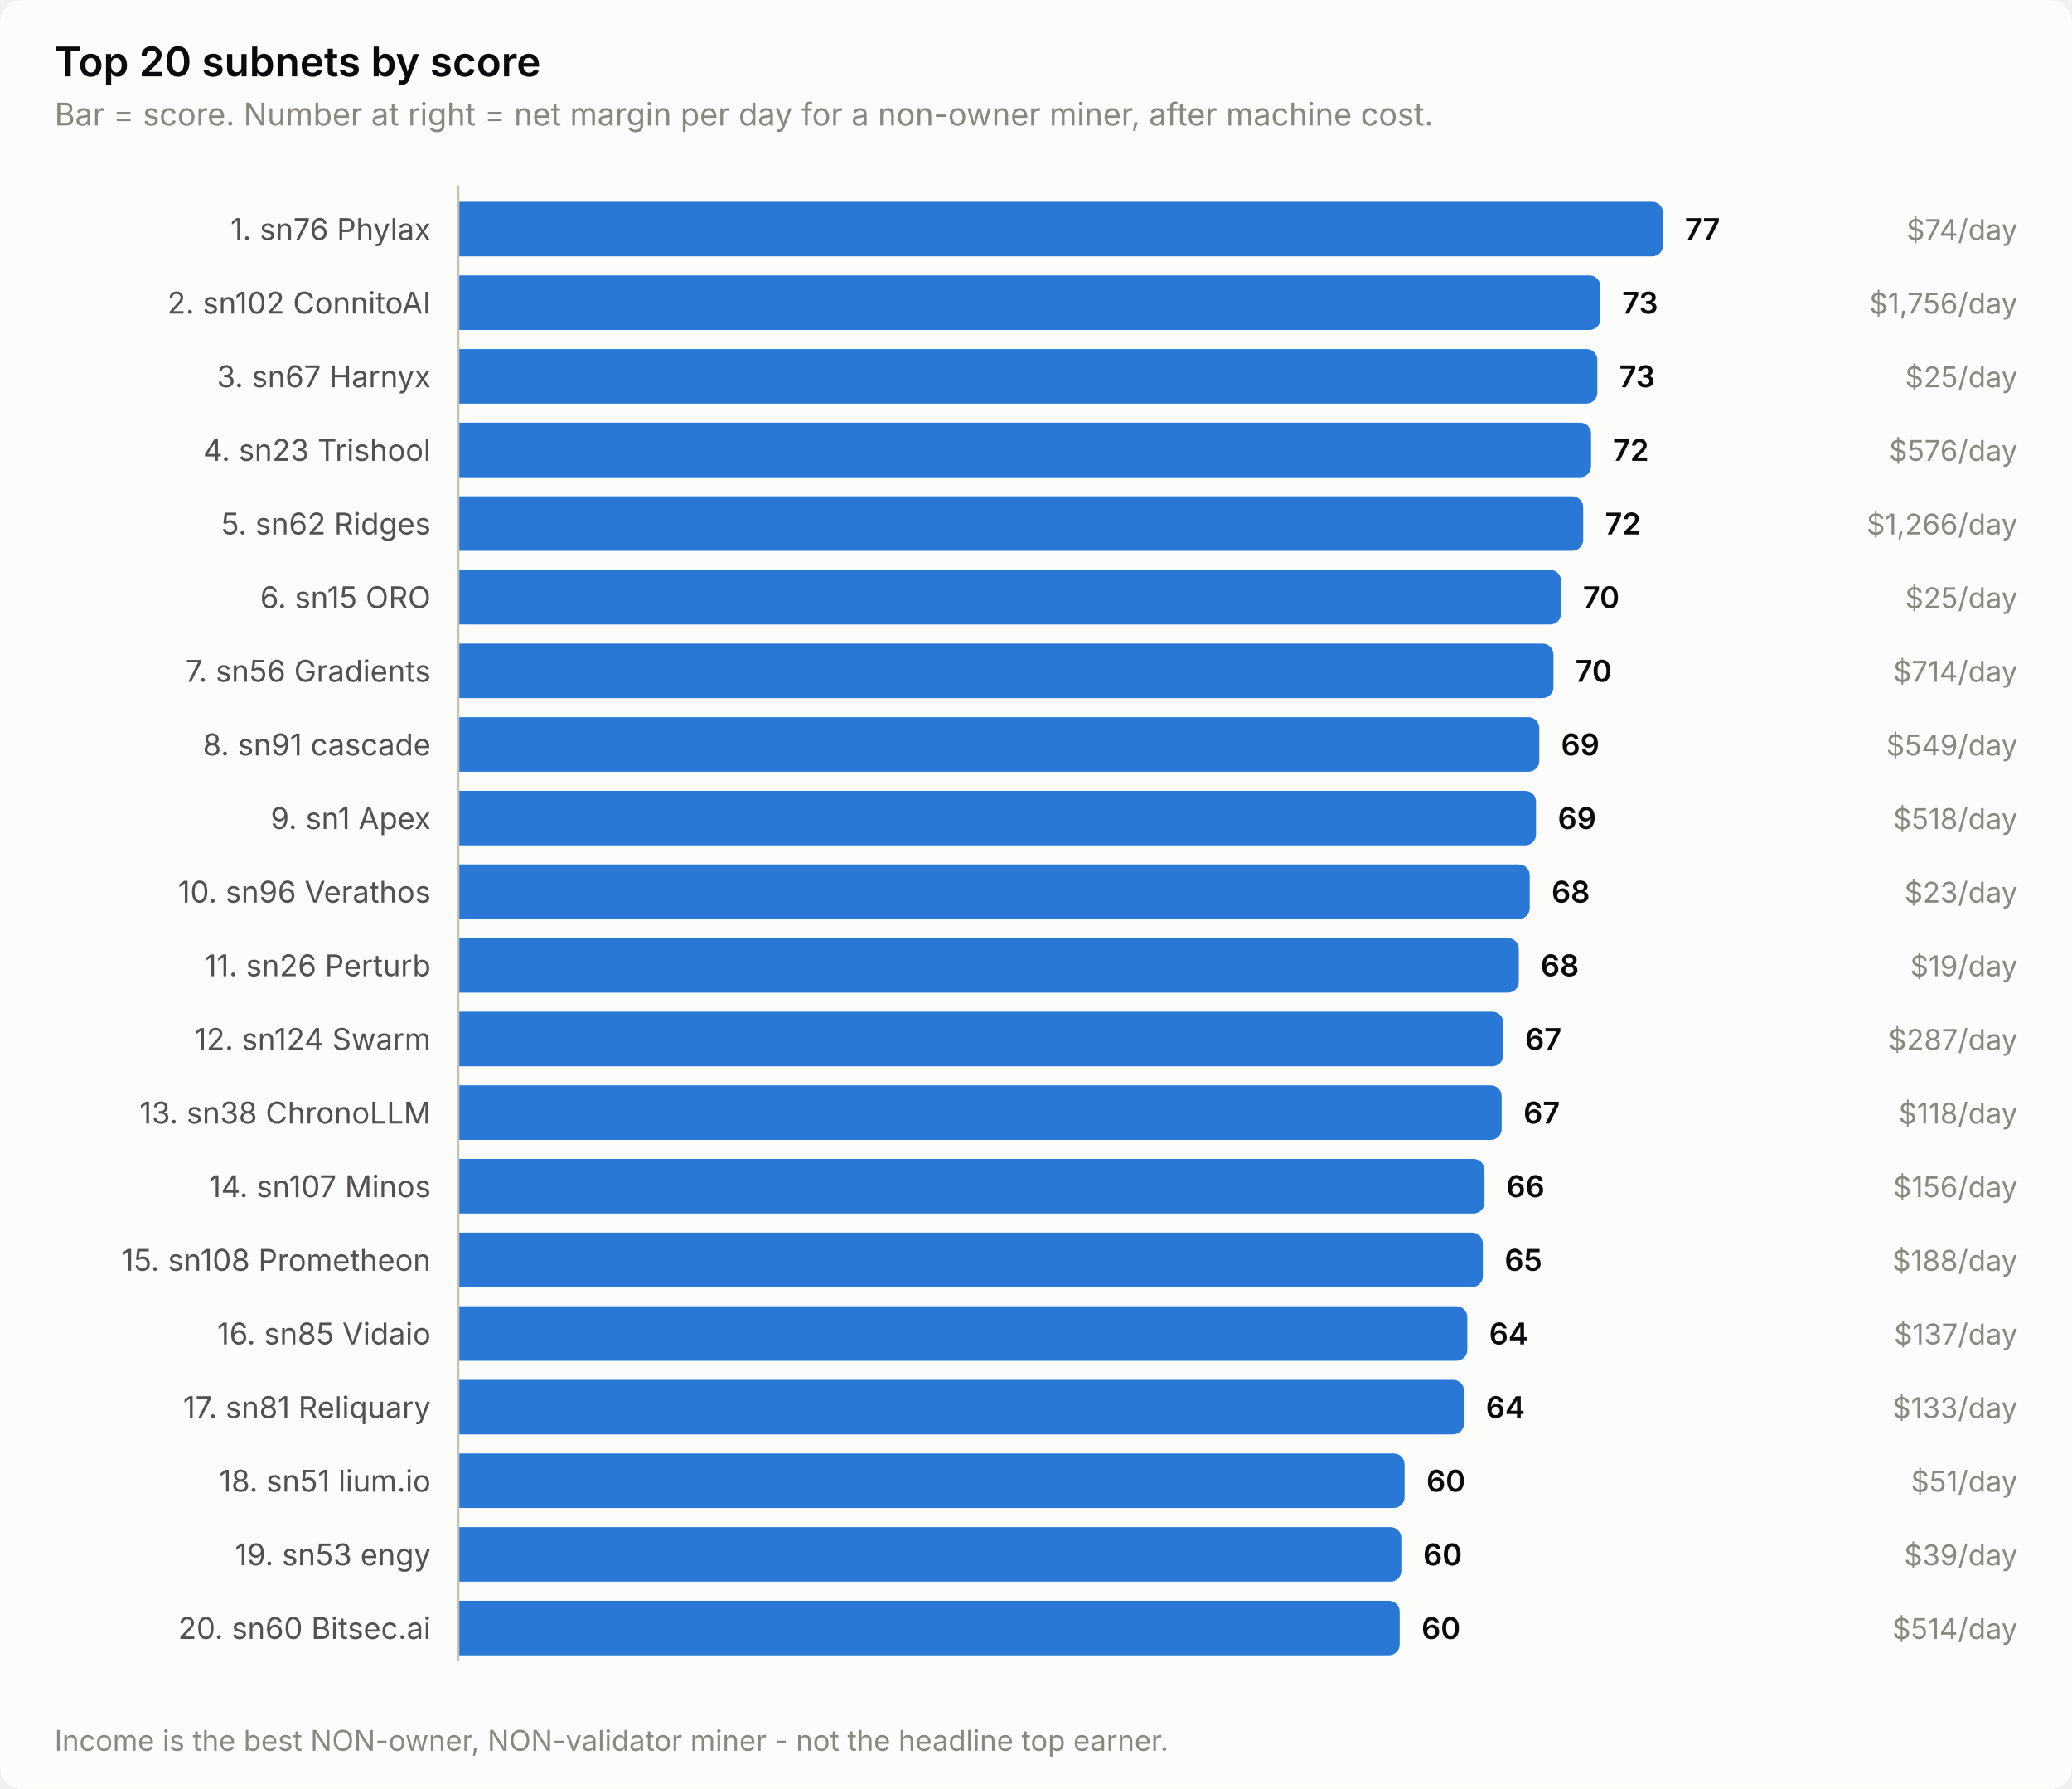
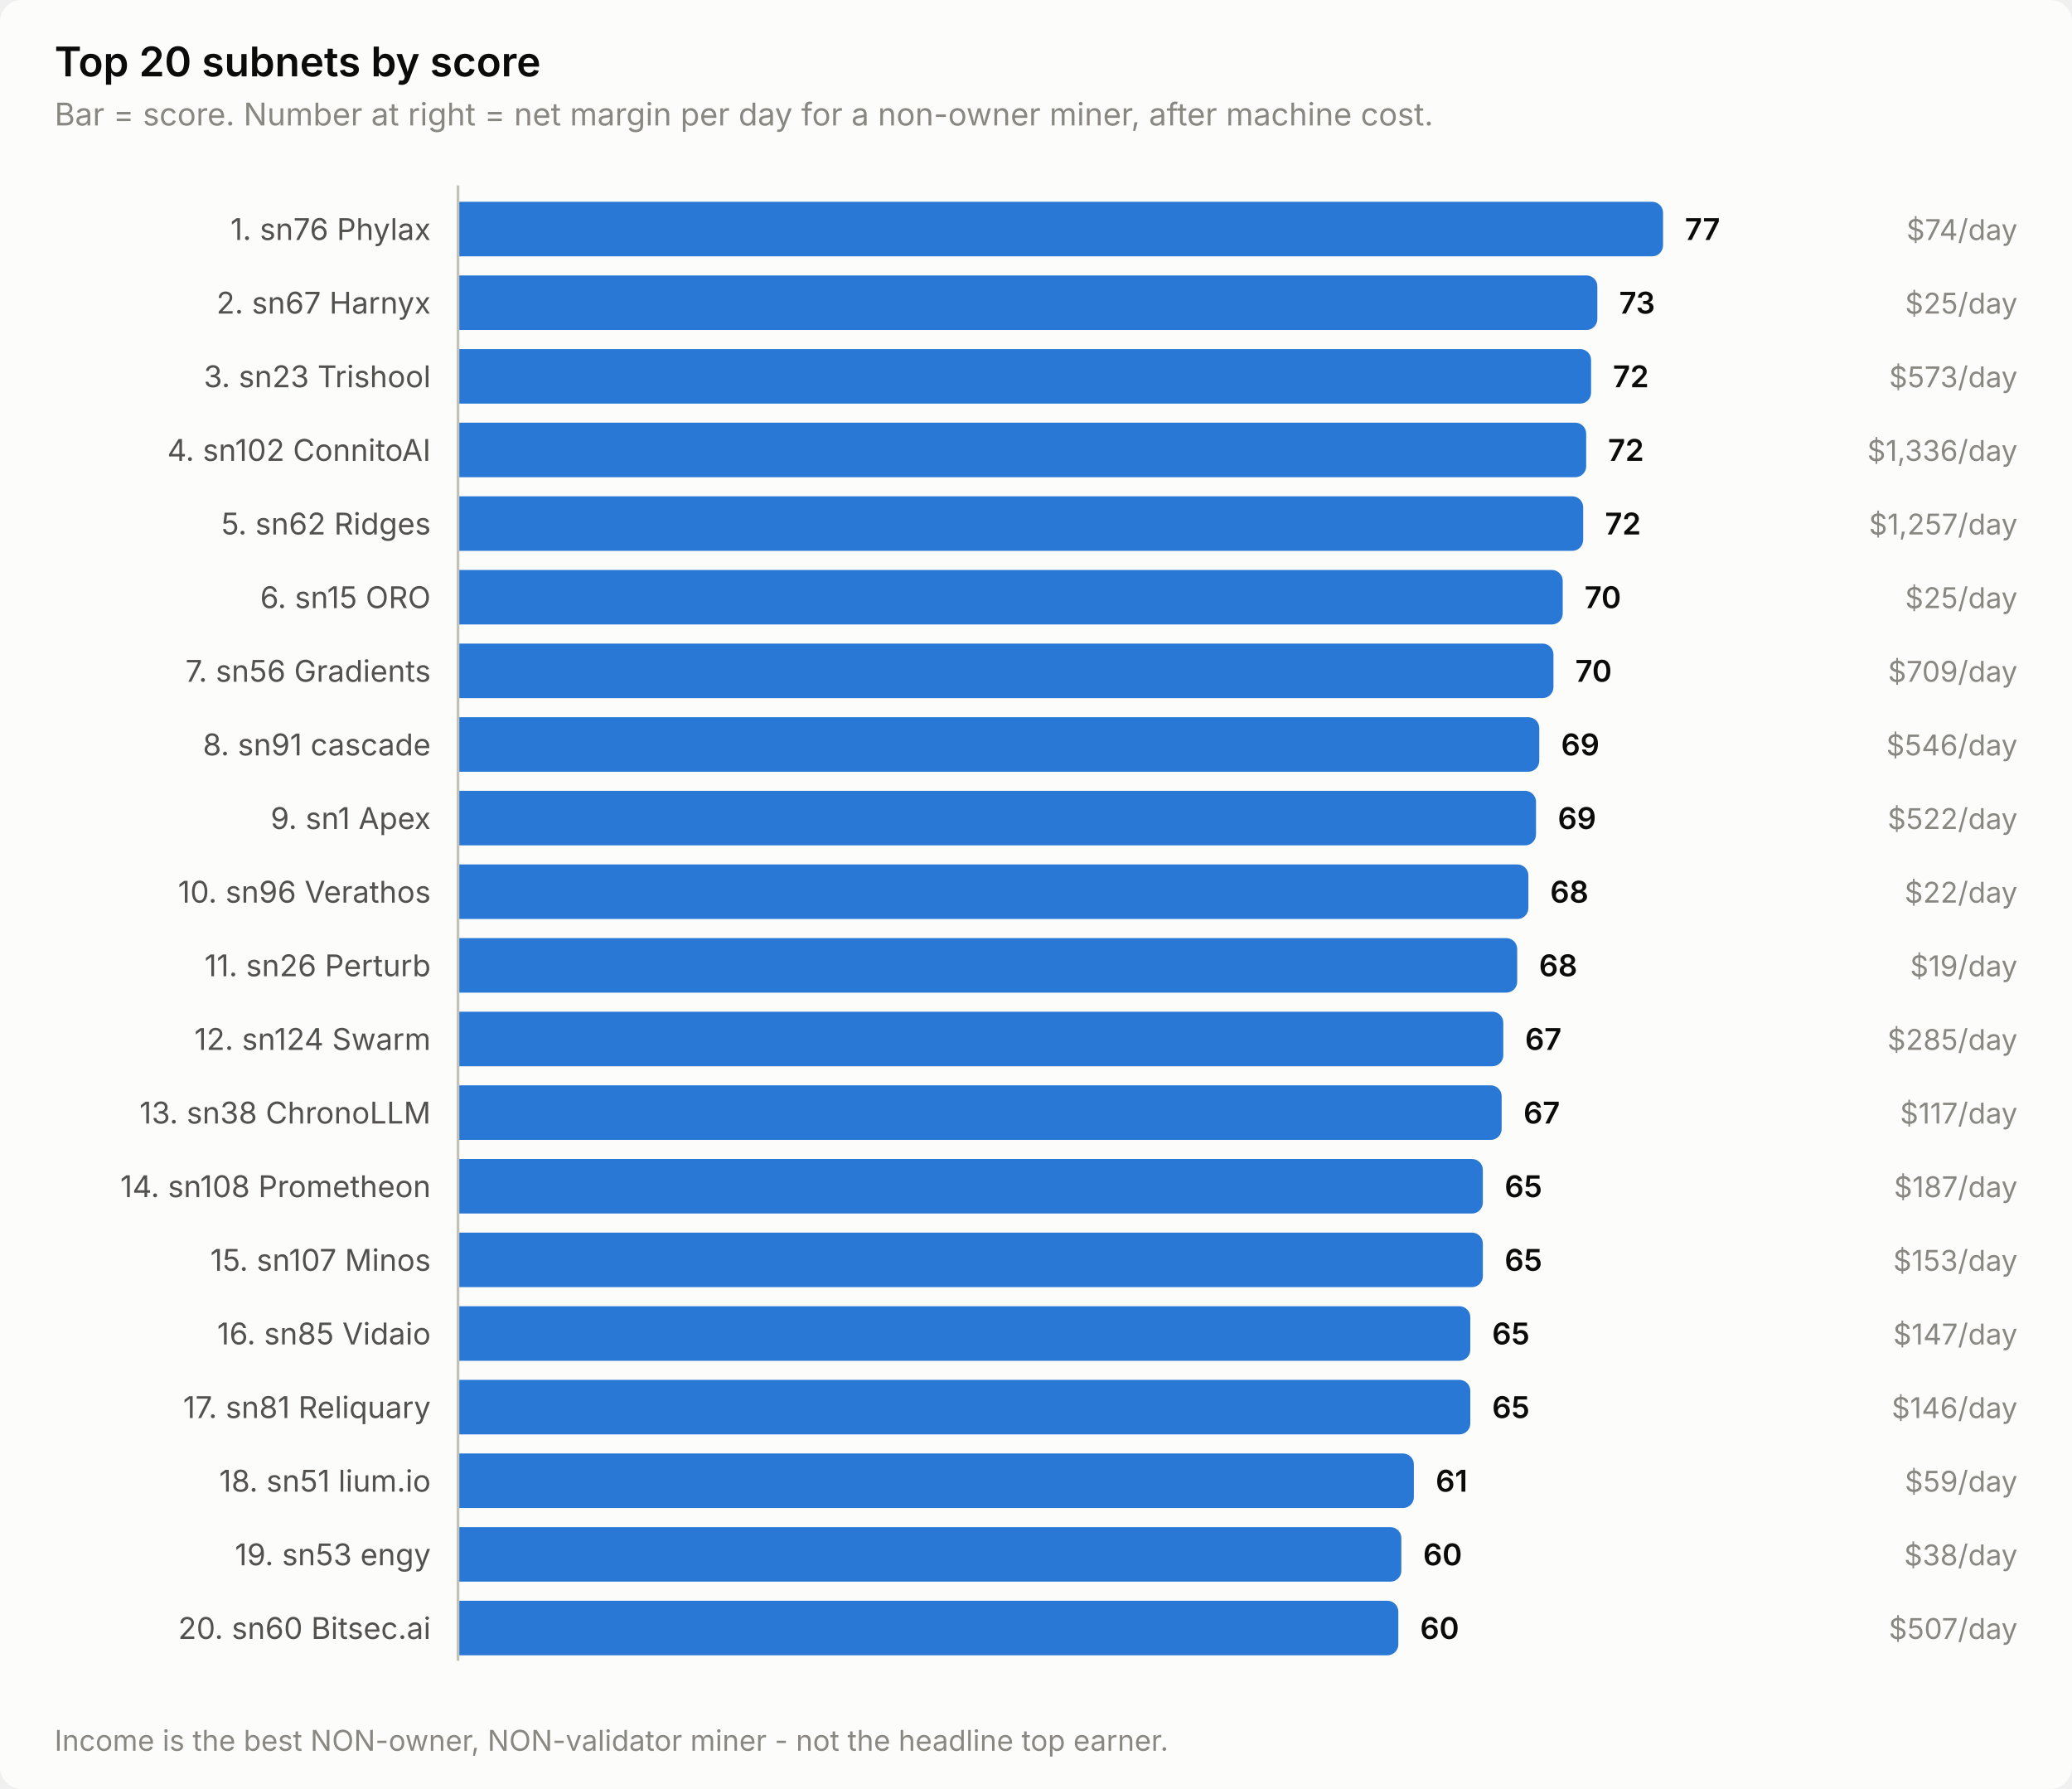
<svg xmlns="http://www.w3.org/2000/svg" width="760" height="656" viewBox="0 0 760 656" role="img" aria-label="Top 20 subnets by score">
  <style>
    text { font-family: system-ui, -apple-system, 'Segoe UI', sans-serif; }
    .t-title { font-size: 15px; font-weight: 600; }
    .t-sub { font-size: 11.5px; }
    .t-lab { font-size: 11px; }
    .t-val { font-size: 11px; font-weight: 600; font-variant-numeric: tabular-nums; }
    .t-tick { font-size: 10.5px; font-variant-numeric: tabular-nums; }

    .surface { fill: #fcfcfb; }
    .ink { fill: #0b0b0b; }
    .ink2 { fill: #52514e; }
    .muted { fill: #898781; }
    .grid { stroke: #e1e0d9; }
    .axis { stroke: #c3c2b7; }
    .accent { fill: #2a78d6; }
    .critical { fill: #d03b3b; }
    .deemph { fill: #d8d7d0; }

    @media (prefers-color-scheme: dark) {
      .surface { fill: #1a1a19; }
      .ink { fill: #ffffff; }
      .ink2 { fill: #c3c2b7; }
      .muted { fill: #898781; }
      .grid { stroke: #2c2c2a; }
      .axis { stroke: #383835; }
      .accent { fill: #3987e5; }
      .deemph { fill: #3a3a37; }
    }
</style>
  <rect class="surface" width="760" height="656" rx="8" />
  <text class="ink t-title" x="20" y="28">Top 20 subnets by score</text>
  <text class="muted t-sub" x="20" y="46">Bar = score. Number at right = net margin per day for a non-owner miner, after machine cost.</text>
  <text class="ink2 t-lab" x="158" y="88" text-anchor="end">1. sn76 Phylax</text>
  <path class="accent" d="M168.0,74.0 H606.0 a4.0,4.0 0 0 1 4.0,4.0 V90.0 a4.0,4.0 0 0 1 -4.0,4.0 H168.0 Z" />
  <text class="ink t-val" x="618.0" y="88">77</text>
  <text class="muted t-tick" x="740" y="88" text-anchor="end">$74/day</text>
-   <text class="ink2 t-lab" x="158" y="115" text-anchor="end">2. sn102 ConnitoAI</text>
-   <path class="accent" d="M168.0,101.0 H583.0 a4.0,4.0 0 0 1 4.0,4.0 V117.0 a4.0,4.0 0 0 1 -4.0,4.0 H168.0 Z" />
-   <text class="ink t-val" x="595.0" y="115">73</text>
-   <text class="muted t-tick" x="740" y="115" text-anchor="end">$1,756/day</text>
-   <text class="ink2 t-lab" x="158" y="142" text-anchor="end">3. sn67 Harnyx</text>
-   <path class="accent" d="M168.0,128.0 H581.9 a4.0,4.0 0 0 1 4.0,4.0 V144.0 a4.0,4.0 0 0 1 -4.0,4.0 H168.0 Z" />
-   <text class="ink t-val" x="593.9" y="142">73</text>
-   <text class="muted t-tick" x="740" y="142" text-anchor="end">$25/day</text>
-   <text class="ink2 t-lab" x="158" y="169" text-anchor="end">4. sn23 Trishool</text>
-   <path class="accent" d="M168.0,155.0 H579.6 a4.0,4.0 0 0 1 4.0,4.0 V171.0 a4.0,4.0 0 0 1 -4.0,4.0 H168.0 Z" />
-   <text class="ink t-val" x="591.6" y="169">72</text>
-   <text class="muted t-tick" x="740" y="169" text-anchor="end">$576/day</text>
+   <text class="ink2 t-lab" x="158" y="115" text-anchor="end">2. sn67 Harnyx</text>
+   <path class="accent" d="M168.0,101.0 H581.9 a4.0,4.0 0 0 1 4.0,4.0 V117.0 a4.0,4.0 0 0 1 -4.0,4.0 H168.0 Z" />
+   <text class="ink t-val" x="593.9" y="115">73</text>
+   <text class="muted t-tick" x="740" y="115" text-anchor="end">$25/day</text>
+   <text class="ink2 t-lab" x="158" y="142" text-anchor="end">3. sn23 Trishool</text>
+   <path class="accent" d="M168.0,128.0 H579.6 a4.0,4.0 0 0 1 4.0,4.0 V144.0 a4.0,4.0 0 0 1 -4.0,4.0 H168.0 Z" />
+   <text class="ink t-val" x="591.6" y="142">72</text>
+   <text class="muted t-tick" x="740" y="142" text-anchor="end">$573/day</text>
+   <text class="ink2 t-lab" x="158" y="169" text-anchor="end">4. sn102 ConnitoAI</text>
+   <path class="accent" d="M168.0,155.0 H577.8 a4.0,4.0 0 0 1 4.0,4.0 V171.0 a4.0,4.0 0 0 1 -4.0,4.0 H168.0 Z" />
+   <text class="ink t-val" x="589.8" y="169">72</text>
+   <text class="muted t-tick" x="740" y="169" text-anchor="end">$1,336/day</text>
  <text class="ink2 t-lab" x="158" y="196" text-anchor="end">5. sn62 Ridges</text>
  <path class="accent" d="M168.0,182.0 H576.7 a4.0,4.0 0 0 1 4.0,4.0 V198.0 a4.0,4.0 0 0 1 -4.0,4.0 H168.0 Z" />
  <text class="ink t-val" x="588.7" y="196">72</text>
-   <text class="muted t-tick" x="740" y="196" text-anchor="end">$1,266/day</text>
+   <text class="muted t-tick" x="740" y="196" text-anchor="end">$1,257/day</text>
  <text class="ink2 t-lab" x="158" y="223" text-anchor="end">6. sn15 ORO</text>
-   <path class="accent" d="M168.0,209.0 H568.6 a4.0,4.0 0 0 1 4.0,4.0 V225.0 a4.0,4.0 0 0 1 -4.0,4.0 H168.0 Z" />
-   <text class="ink t-val" x="580.6" y="223">70</text>
+   <path class="accent" d="M168.0,209.0 H569.2 a4.0,4.0 0 0 1 4.0,4.0 V225.0 a4.0,4.0 0 0 1 -4.0,4.0 H168.0 Z" />
+   <text class="ink t-val" x="581.2" y="223">70</text>
  <text class="muted t-tick" x="740" y="223" text-anchor="end">$25/day</text>
  <text class="ink2 t-lab" x="158" y="250" text-anchor="end">7. sn56 Gradients</text>
  <path class="accent" d="M168.0,236.0 H565.8 a4.0,4.0 0 0 1 4.0,4.0 V252.0 a4.0,4.0 0 0 1 -4.0,4.0 H168.0 Z" />
  <text class="ink t-val" x="577.8" y="250">70</text>
-   <text class="muted t-tick" x="740" y="250" text-anchor="end">$714/day</text>
+   <text class="muted t-tick" x="740" y="250" text-anchor="end">$709/day</text>
  <text class="ink2 t-lab" x="158" y="277" text-anchor="end">8. sn91 cascade</text>
  <path class="accent" d="M168.0,263.0 H560.6 a4.0,4.0 0 0 1 4.0,4.0 V279.0 a4.0,4.0 0 0 1 -4.0,4.0 H168.0 Z" />
  <text class="ink t-val" x="572.6" y="277">69</text>
-   <text class="muted t-tick" x="740" y="277" text-anchor="end">$549/day</text>
+   <text class="muted t-tick" x="740" y="277" text-anchor="end">$546/day</text>
  <text class="ink2 t-lab" x="158" y="304" text-anchor="end">9. sn1 Apex</text>
  <path class="accent" d="M168.0,290.0 H559.4 a4.0,4.0 0 0 1 4.0,4.0 V306.0 a4.0,4.0 0 0 1 -4.0,4.0 H168.0 Z" />
  <text class="ink t-val" x="571.4" y="304">69</text>
-   <text class="muted t-tick" x="740" y="304" text-anchor="end">$518/day</text>
+   <text class="muted t-tick" x="740" y="304" text-anchor="end">$522/day</text>
  <text class="ink2 t-lab" x="158" y="331" text-anchor="end">10. sn96 Verathos</text>
-   <path class="accent" d="M168.0,317.0 H557.1 a4.0,4.0 0 0 1 4.0,4.0 V333.0 a4.0,4.0 0 0 1 -4.0,4.0 H168.0 Z" />
-   <text class="ink t-val" x="569.1" y="331">68</text>
-   <text class="muted t-tick" x="740" y="331" text-anchor="end">$23/day</text>
+   <path class="accent" d="M168.0,317.0 H556.6 a4.0,4.0 0 0 1 4.0,4.0 V333.0 a4.0,4.0 0 0 1 -4.0,4.0 H168.0 Z" />
+   <text class="ink t-val" x="568.6" y="331">68</text>
+   <text class="muted t-tick" x="740" y="331" text-anchor="end">$22/day</text>
  <text class="ink2 t-lab" x="158" y="358" text-anchor="end">11. sn26 Perturb</text>
-   <path class="accent" d="M168.0,344.0 H553.1 a4.0,4.0 0 0 1 4.0,4.0 V360.0 a4.0,4.0 0 0 1 -4.0,4.0 H168.0 Z" />
-   <text class="ink t-val" x="565.1" y="358">68</text>
+   <path class="accent" d="M168.0,344.0 H552.5 a4.0,4.0 0 0 1 4.0,4.0 V360.0 a4.0,4.0 0 0 1 -4.0,4.0 H168.0 Z" />
+   <text class="ink t-val" x="564.5" y="358">68</text>
  <text class="muted t-tick" x="740" y="358" text-anchor="end">$19/day</text>
  <text class="ink2 t-lab" x="158" y="385" text-anchor="end">12. sn124 Swarm</text>
  <path class="accent" d="M168.0,371.0 H547.4 a4.0,4.0 0 0 1 4.0,4.0 V387.0 a4.0,4.0 0 0 1 -4.0,4.0 H168.0 Z" />
  <text class="ink t-val" x="559.4" y="385">67</text>
-   <text class="muted t-tick" x="740" y="385" text-anchor="end">$287/day</text>
+   <text class="muted t-tick" x="740" y="385" text-anchor="end">$285/day</text>
  <text class="ink2 t-lab" x="158" y="412" text-anchor="end">13. sn38 ChronoLLM</text>
  <path class="accent" d="M168.0,398.0 H546.8 a4.0,4.0 0 0 1 4.0,4.0 V414.0 a4.0,4.0 0 0 1 -4.0,4.0 H168.0 Z" />
  <text class="ink t-val" x="558.8" y="412">67</text>
-   <text class="muted t-tick" x="740" y="412" text-anchor="end">$118/day</text>
-   <text class="ink2 t-lab" x="158" y="439" text-anchor="end">14. sn107 Minos</text>
-   <path class="accent" d="M168.0,425.0 H540.5 a4.0,4.0 0 0 1 4.0,4.0 V441.0 a4.0,4.0 0 0 1 -4.0,4.0 H168.0 Z" />
-   <text class="ink t-val" x="552.5" y="439">66</text>
-   <text class="muted t-tick" x="740" y="439" text-anchor="end">$156/day</text>
-   <text class="ink2 t-lab" x="158" y="466" text-anchor="end">15. sn108 Prometheon</text>
+   <text class="muted t-tick" x="740" y="412" text-anchor="end">$117/day</text>
+   <text class="ink2 t-lab" x="158" y="439" text-anchor="end">14. sn108 Prometheon</text>
+   <path class="accent" d="M168.0,425.0 H539.9 a4.0,4.0 0 0 1 4.0,4.0 V441.0 a4.0,4.0 0 0 1 -4.0,4.0 H168.0 Z" />
+   <text class="ink t-val" x="551.9" y="439">65</text>
+   <text class="muted t-tick" x="740" y="439" text-anchor="end">$187/day</text>
+   <text class="ink2 t-lab" x="158" y="466" text-anchor="end">15. sn107 Minos</text>
  <path class="accent" d="M168.0,452.0 H539.9 a4.0,4.0 0 0 1 4.0,4.0 V468.0 a4.0,4.0 0 0 1 -4.0,4.0 H168.0 Z" />
  <text class="ink t-val" x="551.9" y="466">65</text>
-   <text class="muted t-tick" x="740" y="466" text-anchor="end">$188/day</text>
+   <text class="muted t-tick" x="740" y="466" text-anchor="end">$153/day</text>
  <text class="ink2 t-lab" x="158" y="493" text-anchor="end">16. sn85 Vidaio</text>
-   <path class="accent" d="M168.0,479.0 H534.2 a4.0,4.0 0 0 1 4.0,4.0 V495.0 a4.0,4.0 0 0 1 -4.0,4.0 H168.0 Z" />
-   <text class="ink t-val" x="546.2" y="493">64</text>
-   <text class="muted t-tick" x="740" y="493" text-anchor="end">$137/day</text>
+   <path class="accent" d="M168.0,479.0 H535.3 a4.0,4.0 0 0 1 4.0,4.0 V495.0 a4.0,4.0 0 0 1 -4.0,4.0 H168.0 Z" />
+   <text class="ink t-val" x="547.3" y="493">65</text>
+   <text class="muted t-tick" x="740" y="493" text-anchor="end">$147/day</text>
  <text class="ink2 t-lab" x="158" y="520" text-anchor="end">17. sn81 Reliquary</text>
-   <path class="accent" d="M168.0,506.0 H533.0 a4.0,4.0 0 0 1 4.0,4.0 V522.0 a4.0,4.0 0 0 1 -4.0,4.0 H168.0 Z" />
-   <text class="ink t-val" x="545.0" y="520">64</text>
-   <text class="muted t-tick" x="740" y="520" text-anchor="end">$133/day</text>
+   <path class="accent" d="M168.0,506.0 H535.3 a4.0,4.0 0 0 1 4.0,4.0 V522.0 a4.0,4.0 0 0 1 -4.0,4.0 H168.0 Z" />
+   <text class="ink t-val" x="547.3" y="520">65</text>
+   <text class="muted t-tick" x="740" y="520" text-anchor="end">$146/day</text>
  <text class="ink2 t-lab" x="158" y="547" text-anchor="end">18. sn51 lium.io</text>
-   <path class="accent" d="M168.0,533.0 H511.2 a4.0,4.0 0 0 1 4.0,4.0 V549.0 a4.0,4.0 0 0 1 -4.0,4.0 H168.0 Z" />
-   <text class="ink t-val" x="523.2" y="547">60</text>
-   <text class="muted t-tick" x="740" y="547" text-anchor="end">$51/day</text>
+   <path class="accent" d="M168.0,533.0 H514.6 a4.0,4.0 0 0 1 4.0,4.0 V549.0 a4.0,4.0 0 0 1 -4.0,4.0 H168.0 Z" />
+   <text class="ink t-val" x="526.6" y="547">61</text>
+   <text class="muted t-tick" x="740" y="547" text-anchor="end">$59/day</text>
  <text class="ink2 t-lab" x="158" y="574" text-anchor="end">19. sn53 engy</text>
  <path class="accent" d="M168.0,560.0 H510.0 a4.0,4.0 0 0 1 4.0,4.0 V576.0 a4.0,4.0 0 0 1 -4.0,4.0 H168.0 Z" />
  <text class="ink t-val" x="522.0" y="574">60</text>
-   <text class="muted t-tick" x="740" y="574" text-anchor="end">$39/day</text>
+   <text class="muted t-tick" x="740" y="574" text-anchor="end">$38/day</text>
  <text class="ink2 t-lab" x="158" y="601" text-anchor="end">20. sn60 Bitsec.ai</text>
-   <path class="accent" d="M168.0,587.0 H509.4 a4.0,4.0 0 0 1 4.0,4.0 V603.0 a4.0,4.0 0 0 1 -4.0,4.0 H168.0 Z" />
-   <text class="ink t-val" x="521.4" y="601">60</text>
-   <text class="muted t-tick" x="740" y="601" text-anchor="end">$514/day</text>
+   <path class="accent" d="M168.0,587.0 H508.9 a4.0,4.0 0 0 1 4.0,4.0 V603.0 a4.0,4.0 0 0 1 -4.0,4.0 H168.0 Z" />
+   <text class="ink t-val" x="520.9" y="601">60</text>
+   <text class="muted t-tick" x="740" y="601" text-anchor="end">$507/day</text>
  <line class="axis" x1="168" y1="68" x2="168" y2="609" stroke-width="1" />
  <text class="muted t-tick" x="20" y="642">Income is the best NON-owner, NON-validator miner - not the headline top earner.</text>
</svg>
